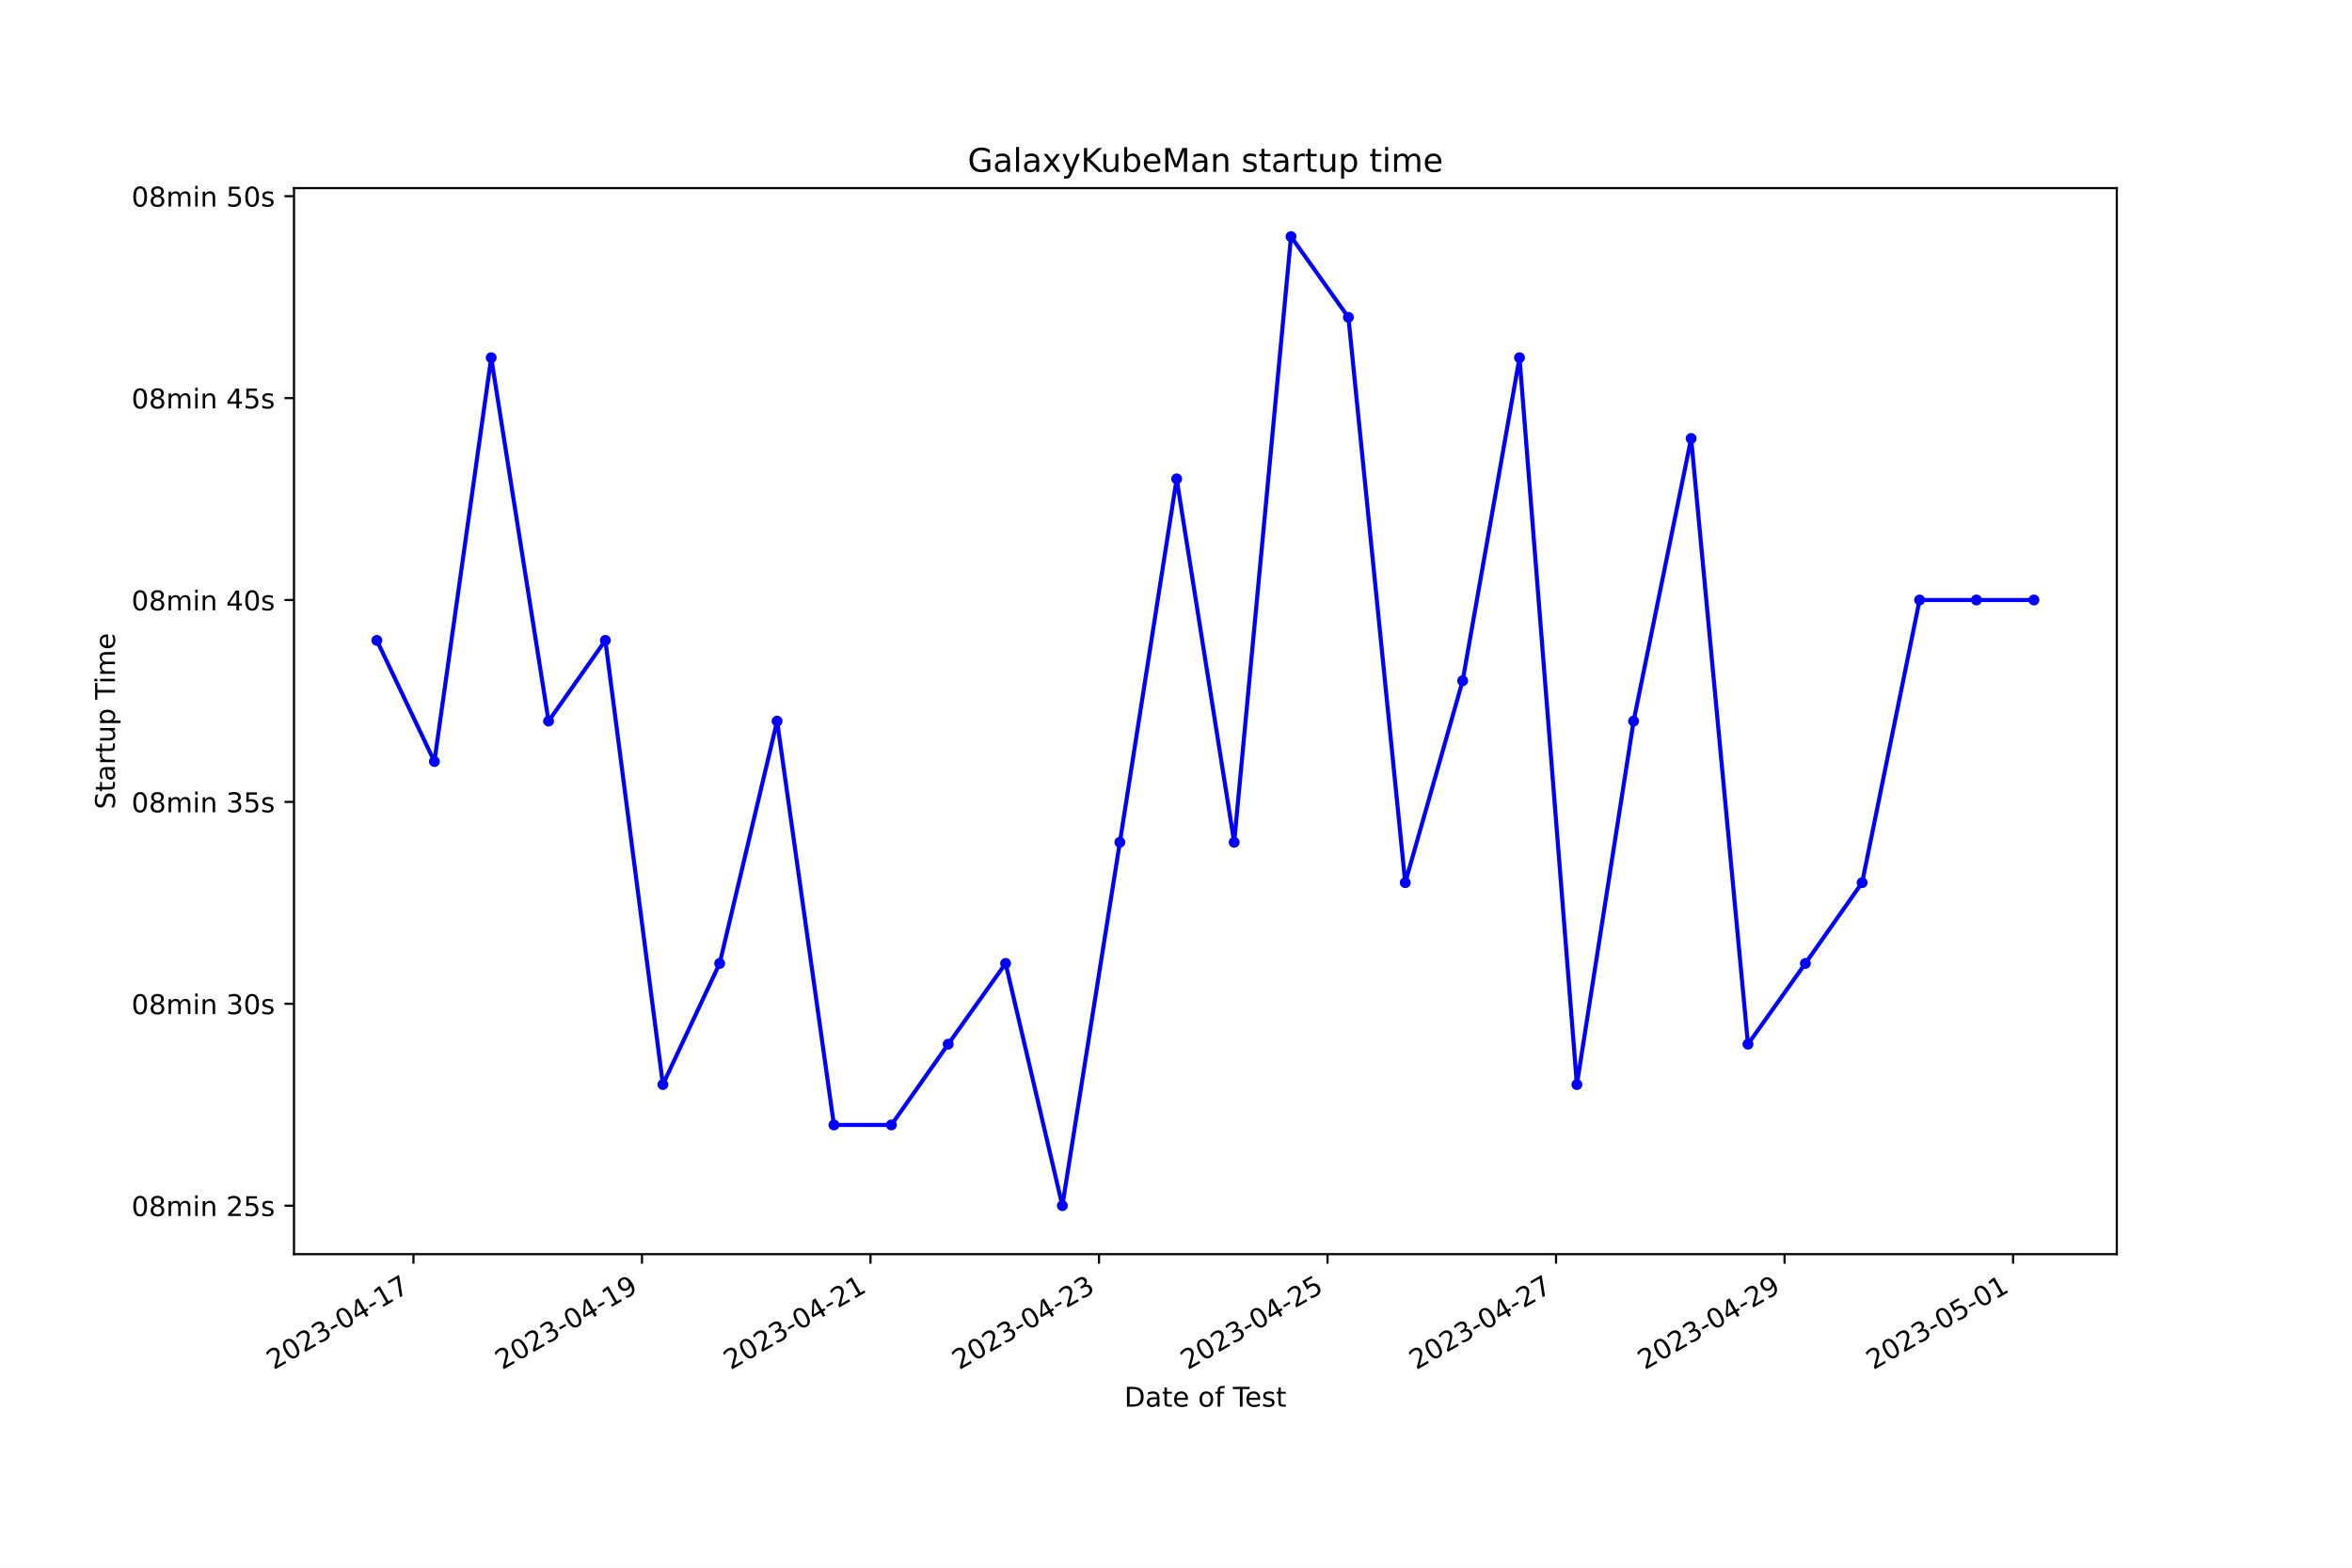
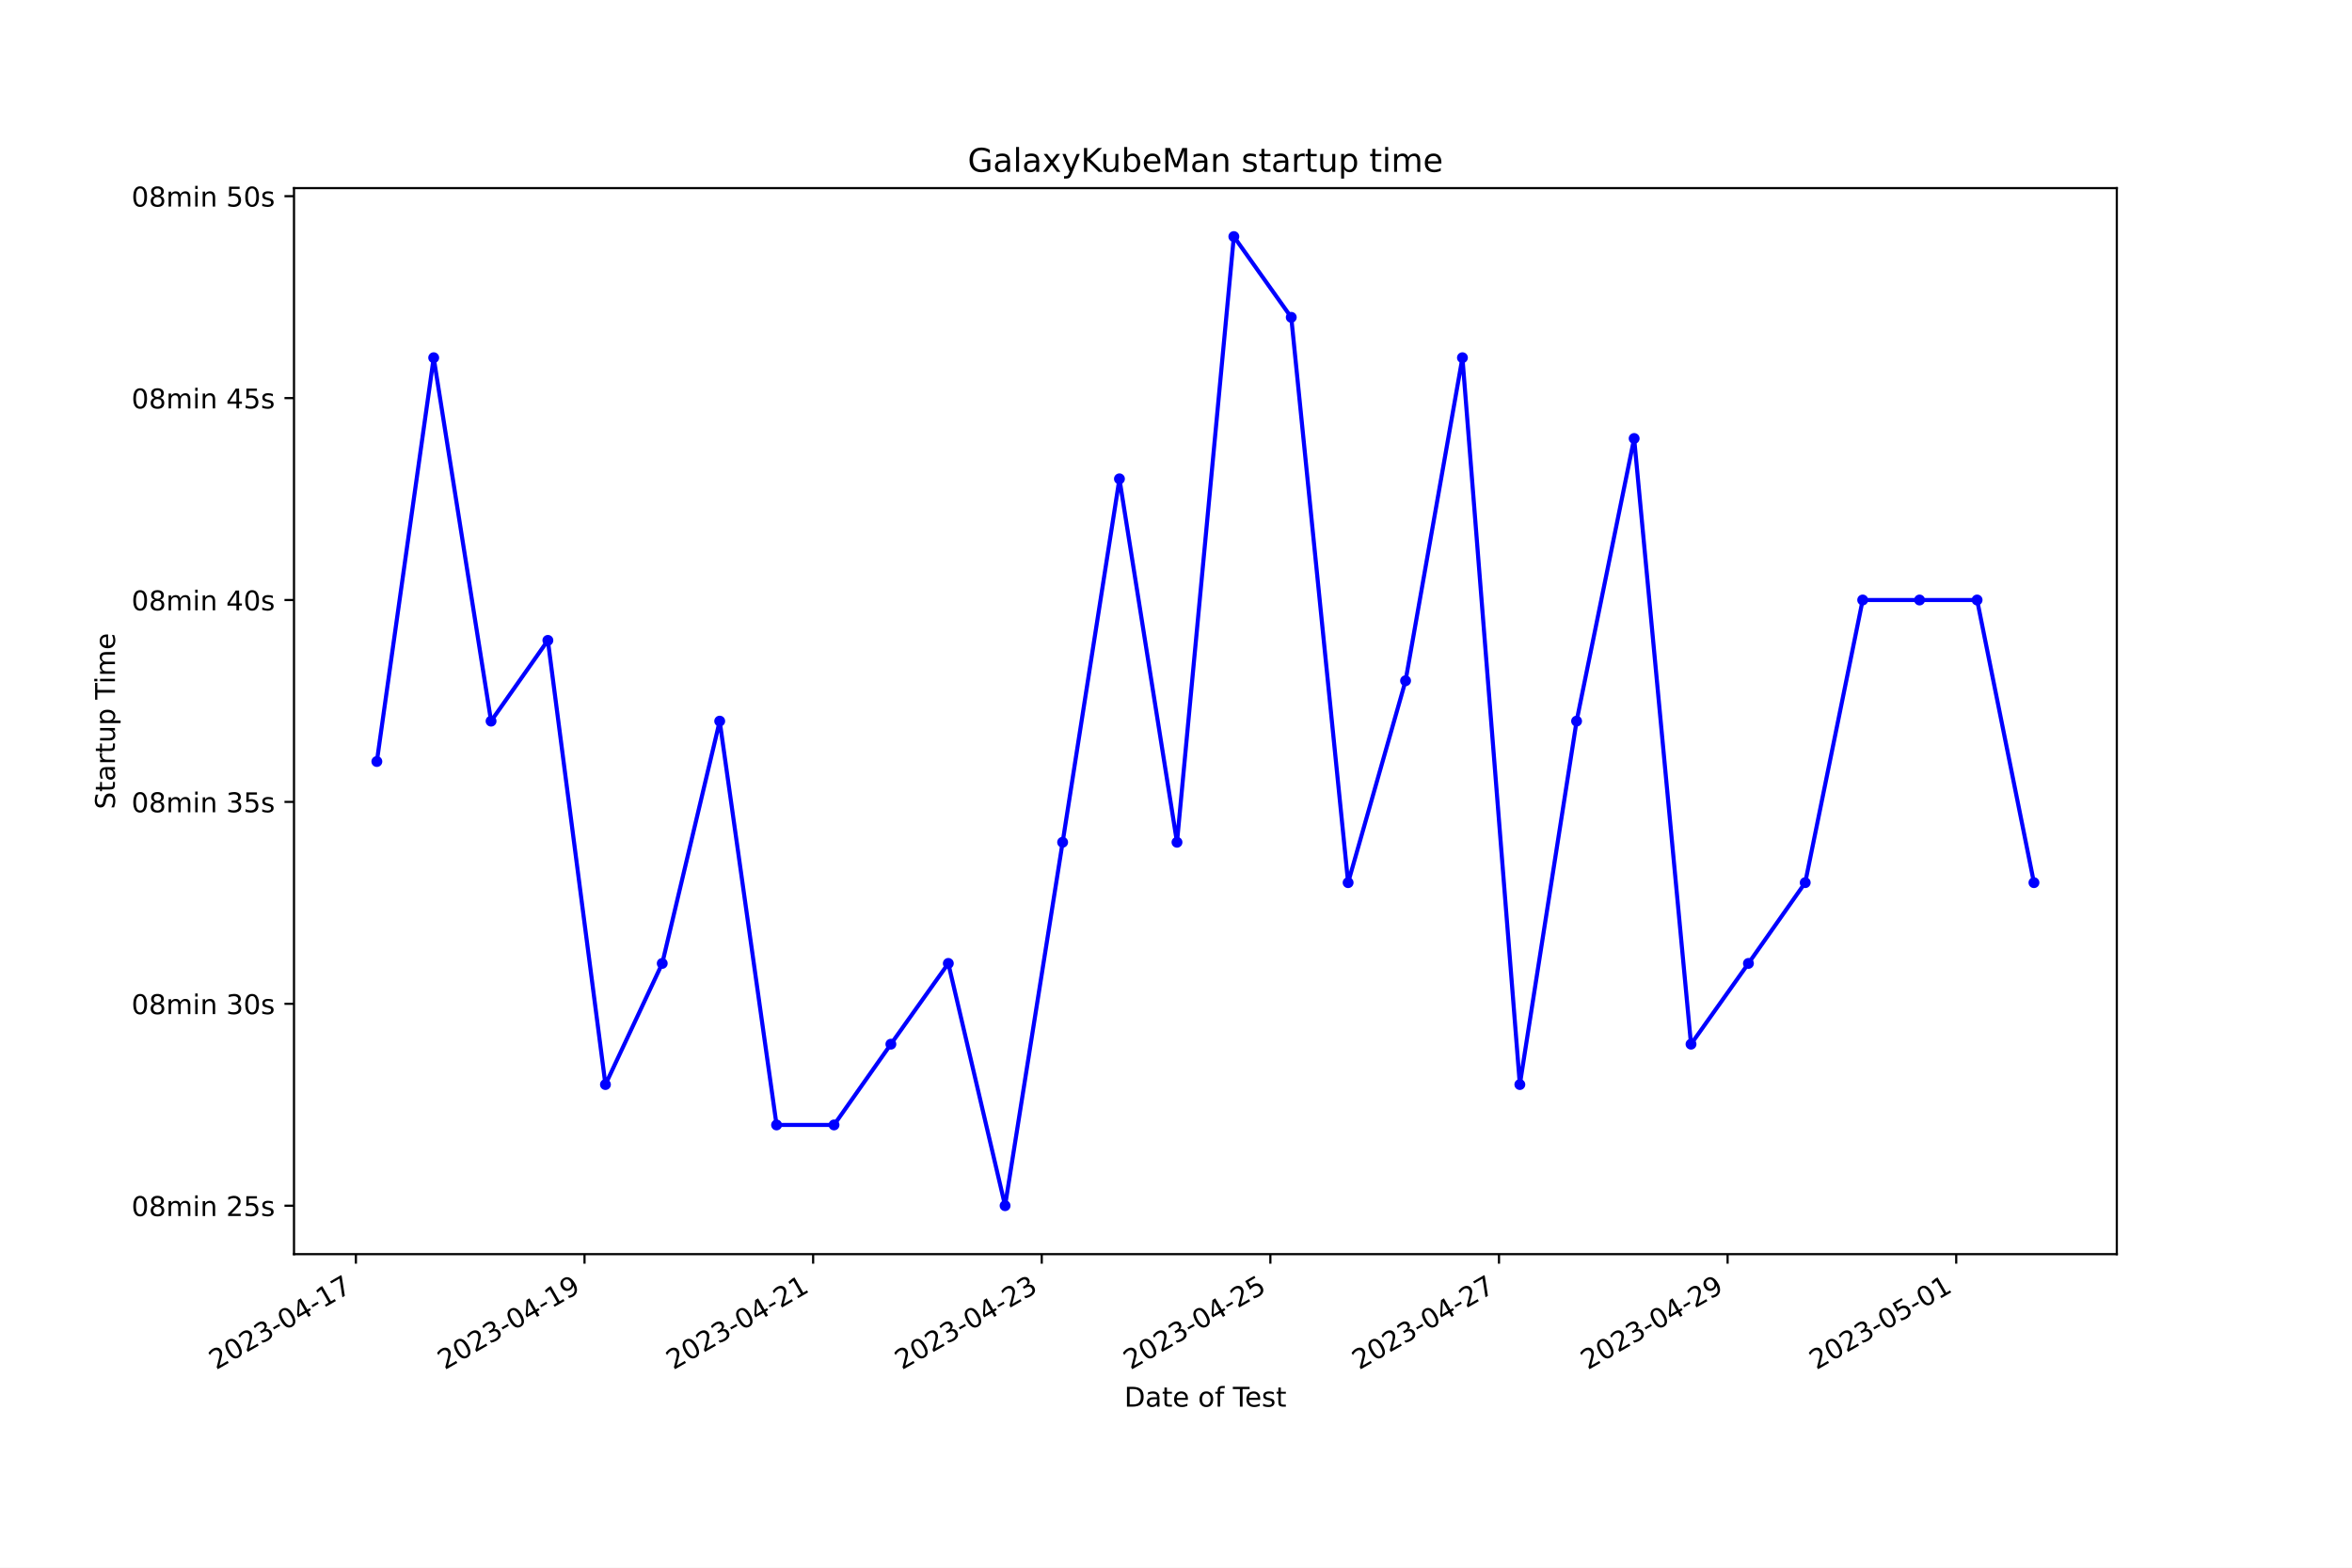
<svg xmlns="http://www.w3.org/2000/svg" xmlns:xlink="http://www.w3.org/1999/xlink" width="864pt" height="576pt" viewBox="0 0 864 576" version="1.1">
  <defs>
    <style type="text/css">*{stroke-linejoin: round; stroke-linecap: butt}</style>
  </defs>
  <g id="figure_1">
    <g id="patch_1">
      <path d="M 0 576  L 864 576  L 864 0  L 0 0  z " style="fill: #ffffff" />
    </g>
    <g id="axes_1">
      <g id="patch_2">
        <path d="M 108 460.8  L 777.6 460.8  L 777.6 69.12  L 108 69.12  z " style="fill: #ffffff" />
      </g>
      <g id="matplotlib.axis_1">
        <g id="xtick_1">
          <g id="line2d_1">
            <defs>
-               <path id="mb2ad5d9e79" d="M 0 0  L 0 3.5  " style="stroke: #000000; stroke-width: 0.8" />
+               <path id="m5ff6b8b844" d="M 0 0  L 0 3.5  " style="stroke: #000000; stroke-width: 0.8" />
            </defs>
            <g>
-               <use xlink:href="#mb2ad5d9e79" x="151.883" y="460.8" style="stroke: #000000; stroke-width: 0.8" />
+               <use xlink:href="#m5ff6b8b844" x="130.739" y="460.8" style="stroke: #000000; stroke-width: 0.8" />
            </g>
          </g>
          <g id="text_1">
-             <g transform="translate(100.5136 503.4383) rotate(-30) scale(0.1 -0.1)">
+             <g transform="translate(79.36957 503.4383) rotate(-30) scale(0.1 -0.1)">
              <defs>
                <path id="DejaVuSans-32" d="M 1228 531  L 3431 531  L 3431 0  L 469 0  L 469 531  Q 828 903 1448 1529  Q 2069 2156 2228 2338  Q 2531 2678 2651 2914  Q 2772 3150 2772 3378  Q 2772 3750 2511 3984  Q 2250 4219 1831 4219  Q 1534 4219 1204 4116  Q 875 4013 500 3803  L 500 4441  Q 881 4594 1212 4672  Q 1544 4750 1819 4750  Q 2544 4750 2975 4387  Q 3406 4025 3406 3419  Q 3406 3131 3298 2873  Q 3191 2616 2906 2266  Q 2828 2175 2409 1742  Q 1991 1309 1228 531  z " transform="scale(0.015625)" />
                <path id="DejaVuSans-30" d="M 2034 4250  Q 1547 4250 1301 3770  Q 1056 3291 1056 2328  Q 1056 1369 1301 889  Q 1547 409 2034 409  Q 2525 409 2770 889  Q 3016 1369 3016 2328  Q 3016 3291 2770 3770  Q 2525 4250 2034 4250  z M 2034 4750  Q 2819 4750 3233 4129  Q 3647 3509 3647 2328  Q 3647 1150 3233 529  Q 2819 -91 2034 -91  Q 1250 -91 836 529  Q 422 1150 422 2328  Q 422 3509 836 4129  Q 1250 4750 2034 4750  z " transform="scale(0.015625)" />
                <path id="DejaVuSans-33" d="M 2597 2516  Q 3050 2419 3304 2112  Q 3559 1806 3559 1356  Q 3559 666 3084 287  Q 2609 -91 1734 -91  Q 1441 -91 1130 -33  Q 819 25 488 141  L 488 750  Q 750 597 1062 519  Q 1375 441 1716 441  Q 2309 441 2620 675  Q 2931 909 2931 1356  Q 2931 1769 2642 2001  Q 2353 2234 1838 2234  L 1294 2234  L 1294 2753  L 1863 2753  Q 2328 2753 2575 2939  Q 2822 3125 2822 3475  Q 2822 3834 2567 4026  Q 2313 4219 1838 4219  Q 1578 4219 1281 4162  Q 984 4106 628 3988  L 628 4550  Q 988 4650 1302 4700  Q 1616 4750 1894 4750  Q 2613 4750 3031 4423  Q 3450 4097 3450 3541  Q 3450 3153 3228 2886  Q 3006 2619 2597 2516  z " transform="scale(0.015625)" />
                <path id="DejaVuSans-2d" d="M 313 2009  L 1997 2009  L 1997 1497  L 313 1497  L 313 2009  z " transform="scale(0.015625)" />
                <path id="DejaVuSans-34" d="M 2419 4116  L 825 1625  L 2419 1625  L 2419 4116  z M 2253 4666  L 3047 4666  L 3047 1625  L 3713 1625  L 3713 1100  L 3047 1100  L 3047 0  L 2419 0  L 2419 1100  L 313 1100  L 313 1709  L 2253 4666  z " transform="scale(0.015625)" />
                <path id="DejaVuSans-31" d="M 794 531  L 1825 531  L 1825 4091  L 703 3866  L 703 4441  L 1819 4666  L 2450 4666  L 2450 531  L 3481 531  L 3481 0  L 794 0  L 794 531  z " transform="scale(0.015625)" />
                <path id="DejaVuSans-37" d="M 525 4666  L 3525 4666  L 3525 4397  L 1831 0  L 1172 0  L 2766 4134  L 525 4134  L 525 4666  z " transform="scale(0.015625)" />
              </defs>
              <use xlink:href="#DejaVuSans-32" />
              <use xlink:href="#DejaVuSans-30" x="63.623" />
              <use xlink:href="#DejaVuSans-32" x="127.246" />
              <use xlink:href="#DejaVuSans-33" x="190.869" />
              <use xlink:href="#DejaVuSans-2d" x="254.492" />
              <use xlink:href="#DejaVuSans-30" x="290.576" />
              <use xlink:href="#DejaVuSans-34" x="354.199" />
              <use xlink:href="#DejaVuSans-2d" x="417.822" />
              <use xlink:href="#DejaVuSans-31" x="453.906" />
              <use xlink:href="#DejaVuSans-37" x="517.529" />
            </g>
          </g>
        </g>
        <g id="xtick_2">
          <g id="line2d_2">
            <g>
-               <use xlink:href="#mb2ad5d9e79" x="235.828" y="460.8" style="stroke: #000000; stroke-width: 0.8" />
+               <use xlink:href="#m5ff6b8b844" x="214.721" y="460.8" style="stroke: #000000; stroke-width: 0.8" />
            </g>
          </g>
          <g id="text_2">
-             <g transform="translate(184.4583 503.4383) rotate(-30) scale(0.1 -0.1)">
+             <g transform="translate(163.3512 503.4383) rotate(-30) scale(0.1 -0.1)">
              <defs>
                <path id="DejaVuSans-39" d="M 703 97  L 703 672  Q 941 559 1184 500  Q 1428 441 1663 441  Q 2288 441 2617 861  Q 2947 1281 2994 2138  Q 2813 1869 2534 1725  Q 2256 1581 1919 1581  Q 1219 1581 811 2004  Q 403 2428 403 3163  Q 403 3881 828 4315  Q 1253 4750 1959 4750  Q 2769 4750 3195 4129  Q 3622 3509 3622 2328  Q 3622 1225 3098 567  Q 2575 -91 1691 -91  Q 1453 -91 1209 -44  Q 966 3 703 97  z M 1959 2075  Q 2384 2075 2632 2365  Q 2881 2656 2881 3163  Q 2881 3666 2632 3958  Q 2384 4250 1959 4250  Q 1534 4250 1286 3958  Q 1038 3666 1038 3163  Q 1038 2656 1286 2365  Q 1534 2075 1959 2075  z " transform="scale(0.015625)" />
              </defs>
              <use xlink:href="#DejaVuSans-32" />
              <use xlink:href="#DejaVuSans-30" x="63.623" />
              <use xlink:href="#DejaVuSans-32" x="127.246" />
              <use xlink:href="#DejaVuSans-33" x="190.869" />
              <use xlink:href="#DejaVuSans-2d" x="254.492" />
              <use xlink:href="#DejaVuSans-30" x="290.576" />
              <use xlink:href="#DejaVuSans-34" x="354.199" />
              <use xlink:href="#DejaVuSans-2d" x="417.822" />
              <use xlink:href="#DejaVuSans-31" x="453.906" />
              <use xlink:href="#DejaVuSans-39" x="517.529" />
            </g>
          </g>
        </g>
        <g id="xtick_3">
          <g id="line2d_3">
            <g>
-               <use xlink:href="#mb2ad5d9e79" x="319.772" y="460.8" style="stroke: #000000; stroke-width: 0.8" />
+               <use xlink:href="#m5ff6b8b844" x="298.702" y="460.8" style="stroke: #000000; stroke-width: 0.8" />
            </g>
          </g>
          <g id="text_3">
-             <g transform="translate(268.403 503.4383) rotate(-30) scale(0.1 -0.1)">
+             <g transform="translate(247.3328 503.4383) rotate(-30) scale(0.1 -0.1)">
              <use xlink:href="#DejaVuSans-32" />
              <use xlink:href="#DejaVuSans-30" x="63.623" />
              <use xlink:href="#DejaVuSans-32" x="127.246" />
              <use xlink:href="#DejaVuSans-33" x="190.869" />
              <use xlink:href="#DejaVuSans-2d" x="254.492" />
              <use xlink:href="#DejaVuSans-30" x="290.576" />
              <use xlink:href="#DejaVuSans-34" x="354.199" />
              <use xlink:href="#DejaVuSans-2d" x="417.822" />
              <use xlink:href="#DejaVuSans-32" x="453.906" />
              <use xlink:href="#DejaVuSans-31" x="517.529" />
            </g>
          </g>
        </g>
        <g id="xtick_4">
          <g id="line2d_4">
            <g>
-               <use xlink:href="#mb2ad5d9e79" x="403.717" y="460.8" style="stroke: #000000; stroke-width: 0.8" />
+               <use xlink:href="#m5ff6b8b844" x="382.684" y="460.8" style="stroke: #000000; stroke-width: 0.8" />
            </g>
          </g>
          <g id="text_4">
-             <g transform="translate(352.3477 503.4383) rotate(-30) scale(0.1 -0.1)">
+             <g transform="translate(331.3144 503.4383) rotate(-30) scale(0.1 -0.1)">
              <use xlink:href="#DejaVuSans-32" />
              <use xlink:href="#DejaVuSans-30" x="63.623" />
              <use xlink:href="#DejaVuSans-32" x="127.246" />
              <use xlink:href="#DejaVuSans-33" x="190.869" />
              <use xlink:href="#DejaVuSans-2d" x="254.492" />
              <use xlink:href="#DejaVuSans-30" x="290.576" />
              <use xlink:href="#DejaVuSans-34" x="354.199" />
              <use xlink:href="#DejaVuSans-2d" x="417.822" />
              <use xlink:href="#DejaVuSans-32" x="453.906" />
              <use xlink:href="#DejaVuSans-33" x="517.529" />
            </g>
          </g>
        </g>
        <g id="xtick_5">
          <g id="line2d_5">
            <g>
-               <use xlink:href="#mb2ad5d9e79" x="487.662" y="460.8" style="stroke: #000000; stroke-width: 0.8" />
+               <use xlink:href="#m5ff6b8b844" x="466.666" y="460.8" style="stroke: #000000; stroke-width: 0.8" />
            </g>
          </g>
          <g id="text_5">
-             <g transform="translate(436.2924 503.4383) rotate(-30) scale(0.1 -0.1)">
+             <g transform="translate(415.2961 503.4383) rotate(-30) scale(0.1 -0.1)">
              <defs>
                <path id="DejaVuSans-35" d="M 691 4666  L 3169 4666  L 3169 4134  L 1269 4134  L 1269 2991  Q 1406 3038 1543 3061  Q 1681 3084 1819 3084  Q 2600 3084 3056 2656  Q 3513 2228 3513 1497  Q 3513 744 3044 326  Q 2575 -91 1722 -91  Q 1428 -91 1123 -41  Q 819 9 494 109  L 494 744  Q 775 591 1075 516  Q 1375 441 1709 441  Q 2250 441 2565 725  Q 2881 1009 2881 1497  Q 2881 1984 2565 2268  Q 2250 2553 1709 2553  Q 1456 2553 1204 2497  Q 953 2441 691 2322  L 691 4666  z " transform="scale(0.015625)" />
              </defs>
              <use xlink:href="#DejaVuSans-32" />
              <use xlink:href="#DejaVuSans-30" x="63.623" />
              <use xlink:href="#DejaVuSans-32" x="127.246" />
              <use xlink:href="#DejaVuSans-33" x="190.869" />
              <use xlink:href="#DejaVuSans-2d" x="254.492" />
              <use xlink:href="#DejaVuSans-30" x="290.576" />
              <use xlink:href="#DejaVuSans-34" x="354.199" />
              <use xlink:href="#DejaVuSans-2d" x="417.822" />
              <use xlink:href="#DejaVuSans-32" x="453.906" />
              <use xlink:href="#DejaVuSans-35" x="517.529" />
            </g>
          </g>
        </g>
        <g id="xtick_6">
          <g id="line2d_6">
            <g>
-               <use xlink:href="#mb2ad5d9e79" x="571.607" y="460.8" style="stroke: #000000; stroke-width: 0.8" />
+               <use xlink:href="#m5ff6b8b844" x="550.647" y="460.8" style="stroke: #000000; stroke-width: 0.8" />
            </g>
          </g>
          <g id="text_6">
-             <g transform="translate(520.2371 503.4383) rotate(-30) scale(0.1 -0.1)">
+             <g transform="translate(499.2777 503.4383) rotate(-30) scale(0.1 -0.1)">
              <use xlink:href="#DejaVuSans-32" />
              <use xlink:href="#DejaVuSans-30" x="63.623" />
              <use xlink:href="#DejaVuSans-32" x="127.246" />
              <use xlink:href="#DejaVuSans-33" x="190.869" />
              <use xlink:href="#DejaVuSans-2d" x="254.492" />
              <use xlink:href="#DejaVuSans-30" x="290.576" />
              <use xlink:href="#DejaVuSans-34" x="354.199" />
              <use xlink:href="#DejaVuSans-2d" x="417.822" />
              <use xlink:href="#DejaVuSans-32" x="453.906" />
              <use xlink:href="#DejaVuSans-37" x="517.529" />
            </g>
          </g>
        </g>
        <g id="xtick_7">
          <g id="line2d_7">
            <g>
-               <use xlink:href="#mb2ad5d9e79" x="655.551" y="460.8" style="stroke: #000000; stroke-width: 0.8" />
+               <use xlink:href="#m5ff6b8b844" x="634.629" y="460.8" style="stroke: #000000; stroke-width: 0.8" />
            </g>
          </g>
          <g id="text_7">
-             <g transform="translate(604.1818 503.4383) rotate(-30) scale(0.1 -0.1)">
+             <g transform="translate(583.2593 503.4383) rotate(-30) scale(0.1 -0.1)">
              <use xlink:href="#DejaVuSans-32" />
              <use xlink:href="#DejaVuSans-30" x="63.623" />
              <use xlink:href="#DejaVuSans-32" x="127.246" />
              <use xlink:href="#DejaVuSans-33" x="190.869" />
              <use xlink:href="#DejaVuSans-2d" x="254.492" />
              <use xlink:href="#DejaVuSans-30" x="290.576" />
              <use xlink:href="#DejaVuSans-34" x="354.199" />
              <use xlink:href="#DejaVuSans-2d" x="417.822" />
              <use xlink:href="#DejaVuSans-32" x="453.906" />
              <use xlink:href="#DejaVuSans-39" x="517.529" />
            </g>
          </g>
        </g>
        <g id="xtick_8">
          <g id="line2d_8">
            <g>
-               <use xlink:href="#mb2ad5d9e79" x="739.496" y="460.8" style="stroke: #000000; stroke-width: 0.8" />
+               <use xlink:href="#m5ff6b8b844" x="718.61" y="460.8" style="stroke: #000000; stroke-width: 0.8" />
            </g>
          </g>
          <g id="text_8">
-             <g transform="translate(688.1265 503.4383) rotate(-30) scale(0.1 -0.1)">
+             <g transform="translate(667.2409 503.4383) rotate(-30) scale(0.1 -0.1)">
              <use xlink:href="#DejaVuSans-32" />
              <use xlink:href="#DejaVuSans-30" x="63.623" />
              <use xlink:href="#DejaVuSans-32" x="127.246" />
              <use xlink:href="#DejaVuSans-33" x="190.869" />
              <use xlink:href="#DejaVuSans-2d" x="254.492" />
              <use xlink:href="#DejaVuSans-30" x="290.576" />
              <use xlink:href="#DejaVuSans-35" x="354.199" />
              <use xlink:href="#DejaVuSans-2d" x="417.822" />
              <use xlink:href="#DejaVuSans-30" x="453.906" />
              <use xlink:href="#DejaVuSans-31" x="517.529" />
            </g>
          </g>
        </g>
        <g id="text_9">
          <g transform="translate(413.0063 516.8378) scale(0.1 -0.1)">
            <defs>
              <path id="DejaVuSans-44" d="M 1259 4147  L 1259 519  L 2022 519  Q 2988 519 3436 956  Q 3884 1394 3884 2338  Q 3884 3275 3436 3711  Q 2988 4147 2022 4147  L 1259 4147  z M 628 4666  L 1925 4666  Q 3281 4666 3915 4102  Q 4550 3538 4550 2338  Q 4550 1131 3912 565  Q 3275 0 1925 0  L 628 0  L 628 4666  z " transform="scale(0.015625)" />
              <path id="DejaVuSans-61" d="M 2194 1759  Q 1497 1759 1228 1600  Q 959 1441 959 1056  Q 959 750 1161 570  Q 1363 391 1709 391  Q 2188 391 2477 730  Q 2766 1069 2766 1631  L 2766 1759  L 2194 1759  z M 3341 1997  L 3341 0  L 2766 0  L 2766 531  Q 2569 213 2275 61  Q 1981 -91 1556 -91  Q 1019 -91 701 211  Q 384 513 384 1019  Q 384 1609 779 1909  Q 1175 2209 1959 2209  L 2766 2209  L 2766 2266  Q 2766 2663 2505 2880  Q 2244 3097 1772 3097  Q 1472 3097 1187 3025  Q 903 2953 641 2809  L 641 3341  Q 956 3463 1253 3523  Q 1550 3584 1831 3584  Q 2591 3584 2966 3190  Q 3341 2797 3341 1997  z " transform="scale(0.015625)" />
              <path id="DejaVuSans-74" d="M 1172 4494  L 1172 3500  L 2356 3500  L 2356 3053  L 1172 3053  L 1172 1153  Q 1172 725 1289 603  Q 1406 481 1766 481  L 2356 481  L 2356 0  L 1766 0  Q 1100 0 847 248  Q 594 497 594 1153  L 594 3053  L 172 3053  L 172 3500  L 594 3500  L 594 4494  L 1172 4494  z " transform="scale(0.015625)" />
              <path id="DejaVuSans-65" d="M 3597 1894  L 3597 1613  L 953 1613  Q 991 1019 1311 708  Q 1631 397 2203 397  Q 2534 397 2845 478  Q 3156 559 3463 722  L 3463 178  Q 3153 47 2828 -22  Q 2503 -91 2169 -91  Q 1331 -91 842 396  Q 353 884 353 1716  Q 353 2575 817 3079  Q 1281 3584 2069 3584  Q 2775 3584 3186 3129  Q 3597 2675 3597 1894  z M 3022 2063  Q 3016 2534 2758 2815  Q 2500 3097 2075 3097  Q 1594 3097 1305 2825  Q 1016 2553 972 2059  L 3022 2063  z " transform="scale(0.015625)" />
              <path id="DejaVuSans-20" transform="scale(0.015625)" />
              <path id="DejaVuSans-6f" d="M 1959 3097  Q 1497 3097 1228 2736  Q 959 2375 959 1747  Q 959 1119 1226 758  Q 1494 397 1959 397  Q 2419 397 2687 759  Q 2956 1122 2956 1747  Q 2956 2369 2687 2733  Q 2419 3097 1959 3097  z M 1959 3584  Q 2709 3584 3137 3096  Q 3566 2609 3566 1747  Q 3566 888 3137 398  Q 2709 -91 1959 -91  Q 1206 -91 779 398  Q 353 888 353 1747  Q 353 2609 779 3096  Q 1206 3584 1959 3584  z " transform="scale(0.015625)" />
              <path id="DejaVuSans-66" d="M 2375 4863  L 2375 4384  L 1825 4384  Q 1516 4384 1395 4259  Q 1275 4134 1275 3809  L 1275 3500  L 2222 3500  L 2222 3053  L 1275 3053  L 1275 0  L 697 0  L 697 3053  L 147 3053  L 147 3500  L 697 3500  L 697 3744  Q 697 4328 969 4595  Q 1241 4863 1831 4863  L 2375 4863  z " transform="scale(0.015625)" />
              <path id="DejaVuSans-54" d="M -19 4666  L 3928 4666  L 3928 4134  L 2272 4134  L 2272 0  L 1638 0  L 1638 4134  L -19 4134  L -19 4666  z " transform="scale(0.015625)" />
              <path id="DejaVuSans-73" d="M 2834 3397  L 2834 2853  Q 2591 2978 2328 3040  Q 2066 3103 1784 3103  Q 1356 3103 1142 2972  Q 928 2841 928 2578  Q 928 2378 1081 2264  Q 1234 2150 1697 2047  L 1894 2003  Q 2506 1872 2764 1633  Q 3022 1394 3022 966  Q 3022 478 2636 193  Q 2250 -91 1575 -91  Q 1294 -91 989 -36  Q 684 19 347 128  L 347 722  Q 666 556 975 473  Q 1284 391 1588 391  Q 1994 391 2212 530  Q 2431 669 2431 922  Q 2431 1156 2273 1281  Q 2116 1406 1581 1522  L 1381 1569  Q 847 1681 609 1914  Q 372 2147 372 2553  Q 372 3047 722 3315  Q 1072 3584 1716 3584  Q 2034 3584 2315 3537  Q 2597 3491 2834 3397  z " transform="scale(0.015625)" />
            </defs>
            <use xlink:href="#DejaVuSans-44" />
            <use xlink:href="#DejaVuSans-61" x="77.002" />
            <use xlink:href="#DejaVuSans-74" x="138.281" />
            <use xlink:href="#DejaVuSans-65" x="177.49" />
            <use xlink:href="#DejaVuSans-20" x="239.014" />
            <use xlink:href="#DejaVuSans-6f" x="270.801" />
            <use xlink:href="#DejaVuSans-66" x="331.982" />
            <use xlink:href="#DejaVuSans-20" x="367.188" />
            <use xlink:href="#DejaVuSans-54" x="398.975" />
            <use xlink:href="#DejaVuSans-65" x="443.059" />
            <use xlink:href="#DejaVuSans-73" x="504.582" />
            <use xlink:href="#DejaVuSans-74" x="556.682" />
          </g>
        </g>
      </g>
      <g id="matplotlib.axis_2">
        <g id="ytick_1">
          <g id="line2d_9">
            <defs>
-               <path id="m51f87e739b" d="M 0 0  L -3.5 0  " style="stroke: #000000; stroke-width: 0.8" />
+               <path id="m31e4f3e430" d="M 0 0  L -3.5 0  " style="stroke: #000000; stroke-width: 0.8" />
            </defs>
            <g>
-               <use xlink:href="#m51f87e739b" x="108" y="442.996" style="stroke: #000000; stroke-width: 0.8" />
+               <use xlink:href="#m31e4f3e430" x="108" y="442.996" style="stroke: #000000; stroke-width: 0.8" />
            </g>
          </g>
          <g id="text_10">
            <g transform="translate(48.30625 446.7956) scale(0.1 -0.1)">
              <defs>
                <path id="DejaVuSans-38" d="M 2034 2216  Q 1584 2216 1326 1975  Q 1069 1734 1069 1313  Q 1069 891 1326 650  Q 1584 409 2034 409  Q 2484 409 2743 651  Q 3003 894 3003 1313  Q 3003 1734 2745 1975  Q 2488 2216 2034 2216  z M 1403 2484  Q 997 2584 770 2862  Q 544 3141 544 3541  Q 544 4100 942 4425  Q 1341 4750 2034 4750  Q 2731 4750 3128 4425  Q 3525 4100 3525 3541  Q 3525 3141 3298 2862  Q 3072 2584 2669 2484  Q 3125 2378 3379 2068  Q 3634 1759 3634 1313  Q 3634 634 3220 271  Q 2806 -91 2034 -91  Q 1263 -91 848 271  Q 434 634 434 1313  Q 434 1759 690 2068  Q 947 2378 1403 2484  z M 1172 3481  Q 1172 3119 1398 2916  Q 1625 2713 2034 2713  Q 2441 2713 2670 2916  Q 2900 3119 2900 3481  Q 2900 3844 2670 4047  Q 2441 4250 2034 4250  Q 1625 4250 1398 4047  Q 1172 3844 1172 3481  z " transform="scale(0.015625)" />
                <path id="DejaVuSans-6d" d="M 3328 2828  Q 3544 3216 3844 3400  Q 4144 3584 4550 3584  Q 5097 3584 5394 3201  Q 5691 2819 5691 2113  L 5691 0  L 5113 0  L 5113 2094  Q 5113 2597 4934 2840  Q 4756 3084 4391 3084  Q 3944 3084 3684 2787  Q 3425 2491 3425 1978  L 3425 0  L 2847 0  L 2847 2094  Q 2847 2600 2669 2842  Q 2491 3084 2119 3084  Q 1678 3084 1418 2786  Q 1159 2488 1159 1978  L 1159 0  L 581 0  L 581 3500  L 1159 3500  L 1159 2956  Q 1356 3278 1631 3431  Q 1906 3584 2284 3584  Q 2666 3584 2933 3390  Q 3200 3197 3328 2828  z " transform="scale(0.015625)" />
                <path id="DejaVuSans-69" d="M 603 3500  L 1178 3500  L 1178 0  L 603 0  L 603 3500  z M 603 4863  L 1178 4863  L 1178 4134  L 603 4134  L 603 4863  z " transform="scale(0.015625)" />
                <path id="DejaVuSans-6e" d="M 3513 2113  L 3513 0  L 2938 0  L 2938 2094  Q 2938 2591 2744 2837  Q 2550 3084 2163 3084  Q 1697 3084 1428 2787  Q 1159 2491 1159 1978  L 1159 0  L 581 0  L 581 3500  L 1159 3500  L 1159 2956  Q 1366 3272 1645 3428  Q 1925 3584 2291 3584  Q 2894 3584 3203 3211  Q 3513 2838 3513 2113  z " transform="scale(0.015625)" />
              </defs>
              <use xlink:href="#DejaVuSans-30" />
              <use xlink:href="#DejaVuSans-38" x="63.623" />
              <use xlink:href="#DejaVuSans-6d" x="127.246" />
              <use xlink:href="#DejaVuSans-69" x="224.658" />
              <use xlink:href="#DejaVuSans-6e" x="252.441" />
              <use xlink:href="#DejaVuSans-20" x="315.82" />
              <use xlink:href="#DejaVuSans-32" x="347.607" />
              <use xlink:href="#DejaVuSans-35" x="411.23" />
              <use xlink:href="#DejaVuSans-73" x="474.854" />
            </g>
          </g>
        </g>
        <g id="ytick_2">
          <g id="line2d_10">
            <g>
-               <use xlink:href="#m51f87e739b" x="108" y="368.815" style="stroke: #000000; stroke-width: 0.8" />
+               <use xlink:href="#m31e4f3e430" x="108" y="368.815" style="stroke: #000000; stroke-width: 0.8" />
            </g>
          </g>
          <g id="text_11">
            <g transform="translate(48.30625 372.6138) scale(0.1 -0.1)">
              <use xlink:href="#DejaVuSans-30" />
              <use xlink:href="#DejaVuSans-38" x="63.623" />
              <use xlink:href="#DejaVuSans-6d" x="127.246" />
              <use xlink:href="#DejaVuSans-69" x="224.658" />
              <use xlink:href="#DejaVuSans-6e" x="252.441" />
              <use xlink:href="#DejaVuSans-20" x="315.82" />
              <use xlink:href="#DejaVuSans-33" x="347.607" />
              <use xlink:href="#DejaVuSans-30" x="411.23" />
              <use xlink:href="#DejaVuSans-73" x="474.854" />
            </g>
          </g>
        </g>
        <g id="ytick_3">
          <g id="line2d_11">
            <g>
-               <use xlink:href="#m51f87e739b" x="108" y="294.633" style="stroke: #000000; stroke-width: 0.8" />
+               <use xlink:href="#m31e4f3e430" x="108" y="294.633" style="stroke: #000000; stroke-width: 0.8" />
            </g>
          </g>
          <g id="text_12">
            <g transform="translate(48.30625 298.4319) scale(0.1 -0.1)">
              <use xlink:href="#DejaVuSans-30" />
              <use xlink:href="#DejaVuSans-38" x="63.623" />
              <use xlink:href="#DejaVuSans-6d" x="127.246" />
              <use xlink:href="#DejaVuSans-69" x="224.658" />
              <use xlink:href="#DejaVuSans-6e" x="252.441" />
              <use xlink:href="#DejaVuSans-20" x="315.82" />
              <use xlink:href="#DejaVuSans-33" x="347.607" />
              <use xlink:href="#DejaVuSans-35" x="411.23" />
              <use xlink:href="#DejaVuSans-73" x="474.854" />
            </g>
          </g>
        </g>
        <g id="ytick_4">
          <g id="line2d_12">
            <g>
-               <use xlink:href="#m51f87e739b" x="108" y="220.451" style="stroke: #000000; stroke-width: 0.8" />
+               <use xlink:href="#m31e4f3e430" x="108" y="220.451" style="stroke: #000000; stroke-width: 0.8" />
            </g>
          </g>
          <g id="text_13">
            <g transform="translate(48.30625 224.2501) scale(0.1 -0.1)">
              <use xlink:href="#DejaVuSans-30" />
              <use xlink:href="#DejaVuSans-38" x="63.623" />
              <use xlink:href="#DejaVuSans-6d" x="127.246" />
              <use xlink:href="#DejaVuSans-69" x="224.658" />
              <use xlink:href="#DejaVuSans-6e" x="252.441" />
              <use xlink:href="#DejaVuSans-20" x="315.82" />
              <use xlink:href="#DejaVuSans-34" x="347.607" />
              <use xlink:href="#DejaVuSans-30" x="411.23" />
              <use xlink:href="#DejaVuSans-73" x="474.854" />
            </g>
          </g>
        </g>
        <g id="ytick_5">
          <g id="line2d_13">
            <g>
-               <use xlink:href="#m51f87e739b" x="108" y="146.269" style="stroke: #000000; stroke-width: 0.8" />
+               <use xlink:href="#m31e4f3e430" x="108" y="146.269" style="stroke: #000000; stroke-width: 0.8" />
            </g>
          </g>
          <g id="text_14">
            <g transform="translate(48.30625 150.0683) scale(0.1 -0.1)">
              <use xlink:href="#DejaVuSans-30" />
              <use xlink:href="#DejaVuSans-38" x="63.623" />
              <use xlink:href="#DejaVuSans-6d" x="127.246" />
              <use xlink:href="#DejaVuSans-69" x="224.658" />
              <use xlink:href="#DejaVuSans-6e" x="252.441" />
              <use xlink:href="#DejaVuSans-20" x="315.82" />
              <use xlink:href="#DejaVuSans-34" x="347.607" />
              <use xlink:href="#DejaVuSans-35" x="411.23" />
              <use xlink:href="#DejaVuSans-73" x="474.854" />
            </g>
          </g>
        </g>
        <g id="ytick_6">
          <g id="line2d_14">
            <g>
-               <use xlink:href="#m51f87e739b" x="108" y="72.087" style="stroke: #000000; stroke-width: 0.8" />
+               <use xlink:href="#m31e4f3e430" x="108" y="72.087" style="stroke: #000000; stroke-width: 0.8" />
            </g>
          </g>
          <g id="text_15">
            <g transform="translate(48.30625 75.88649) scale(0.1 -0.1)">
              <use xlink:href="#DejaVuSans-30" />
              <use xlink:href="#DejaVuSans-38" x="63.623" />
              <use xlink:href="#DejaVuSans-6d" x="127.246" />
              <use xlink:href="#DejaVuSans-69" x="224.658" />
              <use xlink:href="#DejaVuSans-6e" x="252.441" />
              <use xlink:href="#DejaVuSans-20" x="315.82" />
              <use xlink:href="#DejaVuSans-35" x="347.607" />
              <use xlink:href="#DejaVuSans-30" x="411.23" />
              <use xlink:href="#DejaVuSans-73" x="474.854" />
            </g>
          </g>
        </g>
        <g id="text_16">
          <g transform="translate(42.22656 297.3397) rotate(-90) scale(0.1 -0.1)">
            <defs>
              <path id="DejaVuSans-53" d="M 3425 4513  L 3425 3897  Q 3066 4069 2747 4153  Q 2428 4238 2131 4238  Q 1616 4238 1336 4038  Q 1056 3838 1056 3469  Q 1056 3159 1242 3001  Q 1428 2844 1947 2747  L 2328 2669  Q 3034 2534 3370 2195  Q 3706 1856 3706 1288  Q 3706 609 3251 259  Q 2797 -91 1919 -91  Q 1588 -91 1214 -16  Q 841 59 441 206  L 441 856  Q 825 641 1194 531  Q 1563 422 1919 422  Q 2459 422 2753 634  Q 3047 847 3047 1241  Q 3047 1584 2836 1778  Q 2625 1972 2144 2069  L 1759 2144  Q 1053 2284 737 2584  Q 422 2884 422 3419  Q 422 4038 858 4394  Q 1294 4750 2059 4750  Q 2388 4750 2728 4690  Q 3069 4631 3425 4513  z " transform="scale(0.015625)" />
              <path id="DejaVuSans-72" d="M 2631 2963  Q 2534 3019 2420 3045  Q 2306 3072 2169 3072  Q 1681 3072 1420 2755  Q 1159 2438 1159 1844  L 1159 0  L 581 0  L 581 3500  L 1159 3500  L 1159 2956  Q 1341 3275 1631 3429  Q 1922 3584 2338 3584  Q 2397 3584 2469 3576  Q 2541 3569 2628 3553  L 2631 2963  z " transform="scale(0.015625)" />
              <path id="DejaVuSans-75" d="M 544 1381  L 544 3500  L 1119 3500  L 1119 1403  Q 1119 906 1312 657  Q 1506 409 1894 409  Q 2359 409 2629 706  Q 2900 1003 2900 1516  L 2900 3500  L 3475 3500  L 3475 0  L 2900 0  L 2900 538  Q 2691 219 2414 64  Q 2138 -91 1772 -91  Q 1169 -91 856 284  Q 544 659 544 1381  z M 1991 3584  L 1991 3584  z " transform="scale(0.015625)" />
              <path id="DejaVuSans-70" d="M 1159 525  L 1159 -1331  L 581 -1331  L 581 3500  L 1159 3500  L 1159 2969  Q 1341 3281 1617 3432  Q 1894 3584 2278 3584  Q 2916 3584 3314 3078  Q 3713 2572 3713 1747  Q 3713 922 3314 415  Q 2916 -91 2278 -91  Q 1894 -91 1617 61  Q 1341 213 1159 525  z M 3116 1747  Q 3116 2381 2855 2742  Q 2594 3103 2138 3103  Q 1681 3103 1420 2742  Q 1159 2381 1159 1747  Q 1159 1113 1420 752  Q 1681 391 2138 391  Q 2594 391 2855 752  Q 3116 1113 3116 1747  z " transform="scale(0.015625)" />
            </defs>
            <use xlink:href="#DejaVuSans-53" />
            <use xlink:href="#DejaVuSans-74" x="63.477" />
            <use xlink:href="#DejaVuSans-61" x="102.686" />
            <use xlink:href="#DejaVuSans-72" x="163.965" />
            <use xlink:href="#DejaVuSans-74" x="205.078" />
            <use xlink:href="#DejaVuSans-75" x="244.287" />
            <use xlink:href="#DejaVuSans-70" x="307.666" />
            <use xlink:href="#DejaVuSans-20" x="371.143" />
            <use xlink:href="#DejaVuSans-54" x="402.93" />
            <use xlink:href="#DejaVuSans-69" x="460.889" />
            <use xlink:href="#DejaVuSans-6d" x="488.672" />
            <use xlink:href="#DejaVuSans-65" x="586.084" />
          </g>
        </g>
      </g>
      <g id="line2d_15">
-         <path d="M 747.164 220.451  L 726.034 220.451  L 705.154 220.451  L 684.051 324.305  L 663.2 353.978  L 642.119 383.651  L 621.236 161.105  L 600.102 264.96  L 579.266 398.487  L 558.185 131.433  L 537.305 250.124  L 516.211 324.305  L 495.333 116.596  L 474.252 86.924  L 453.377 309.469  L 432.243 175.942  L 411.383 309.469  L 390.256 442.996  L 369.41 353.978  L 348.318 383.651  L 327.444 413.324  L 306.344 413.324  L 285.467 264.96  L 264.367 353.978  L 243.511 398.487  L 222.373 235.287  L 201.514 264.96  L 180.448 131.433  L 159.577 279.796  L 138.436 235.287  " clip-path="url(#pbe836abba4)" style="fill: none; stroke: #0000ff; stroke-width: 1.5; stroke-linecap: square" />
+         <path d="M 747.164 324.305  L 726.281 220.451  L 705.143 220.451  L 684.254 220.451  L 663.141 324.305  L 642.28 353.978  L 621.19 383.651  L 600.299 161.105  L 579.155 264.96  L 558.31 398.487  L 537.22 131.433  L 516.33 250.124  L 495.228 324.305  L 474.34 116.596  L 453.25 86.924  L 432.366 309.469  L 411.223 175.942  L 390.354 309.469  L 369.217 442.996  L 348.362 353.978  L 327.26 383.651  L 306.377 413.324  L 285.268 413.324  L 264.382 264.96  L 243.272 353.978  L 222.407 398.487  L 201.26 235.287  L 180.392 264.96  L 159.316 131.433  L 138.436 279.796  " clip-path="url(#p43eca6ebc6)" style="fill: none; stroke: #0000ff; stroke-width: 1.5; stroke-linecap: square" />
        <defs>
-           <path id="ma495195dd3" d="M 0 1.5  C 0.398 1.5 0.779 1.342 1.061 1.061  C 1.342 0.779 1.5 0.398 1.5 0  C 1.5 -0.398 1.342 -0.779 1.061 -1.061  C 0.779 -1.342 0.398 -1.5 0 -1.5  C -0.398 -1.5 -0.779 -1.342 -1.061 -1.061  C -1.342 -0.779 -1.5 -0.398 -1.5 0  C -1.5 0.398 -1.342 0.779 -1.061 1.061  C -0.779 1.342 -0.398 1.5 0 1.5  z " style="stroke: #0000ff" />
+           <path id="m213d89b5a0" d="M 0 1.5  C 0.398 1.5 0.779 1.342 1.061 1.061  C 1.342 0.779 1.5 0.398 1.5 0  C 1.5 -0.398 1.342 -0.779 1.061 -1.061  C 0.779 -1.342 0.398 -1.5 0 -1.5  C -0.398 -1.5 -0.779 -1.342 -1.061 -1.061  C -1.342 -0.779 -1.5 -0.398 -1.5 0  C -1.5 0.398 -1.342 0.779 -1.061 1.061  C -0.779 1.342 -0.398 1.5 0 1.5  z " style="stroke: #0000ff" />
        </defs>
-         <g clip-path="url(#pbe836abba4)">
-           <use xlink:href="#ma495195dd3" x="747.164" y="220.451" style="fill: #0000ff; stroke: #0000ff" />
-           <use xlink:href="#ma495195dd3" x="726.034" y="220.451" style="fill: #0000ff; stroke: #0000ff" />
-           <use xlink:href="#ma495195dd3" x="705.154" y="220.451" style="fill: #0000ff; stroke: #0000ff" />
-           <use xlink:href="#ma495195dd3" x="684.051" y="324.305" style="fill: #0000ff; stroke: #0000ff" />
-           <use xlink:href="#ma495195dd3" x="663.2" y="353.978" style="fill: #0000ff; stroke: #0000ff" />
-           <use xlink:href="#ma495195dd3" x="642.119" y="383.651" style="fill: #0000ff; stroke: #0000ff" />
-           <use xlink:href="#ma495195dd3" x="621.236" y="161.105" style="fill: #0000ff; stroke: #0000ff" />
-           <use xlink:href="#ma495195dd3" x="600.102" y="264.96" style="fill: #0000ff; stroke: #0000ff" />
-           <use xlink:href="#ma495195dd3" x="579.266" y="398.487" style="fill: #0000ff; stroke: #0000ff" />
-           <use xlink:href="#ma495195dd3" x="558.185" y="131.433" style="fill: #0000ff; stroke: #0000ff" />
-           <use xlink:href="#ma495195dd3" x="537.305" y="250.124" style="fill: #0000ff; stroke: #0000ff" />
-           <use xlink:href="#ma495195dd3" x="516.211" y="324.305" style="fill: #0000ff; stroke: #0000ff" />
-           <use xlink:href="#ma495195dd3" x="495.333" y="116.596" style="fill: #0000ff; stroke: #0000ff" />
-           <use xlink:href="#ma495195dd3" x="474.252" y="86.924" style="fill: #0000ff; stroke: #0000ff" />
-           <use xlink:href="#ma495195dd3" x="453.377" y="309.469" style="fill: #0000ff; stroke: #0000ff" />
-           <use xlink:href="#ma495195dd3" x="432.243" y="175.942" style="fill: #0000ff; stroke: #0000ff" />
-           <use xlink:href="#ma495195dd3" x="411.383" y="309.469" style="fill: #0000ff; stroke: #0000ff" />
-           <use xlink:href="#ma495195dd3" x="390.256" y="442.996" style="fill: #0000ff; stroke: #0000ff" />
-           <use xlink:href="#ma495195dd3" x="369.41" y="353.978" style="fill: #0000ff; stroke: #0000ff" />
-           <use xlink:href="#ma495195dd3" x="348.318" y="383.651" style="fill: #0000ff; stroke: #0000ff" />
-           <use xlink:href="#ma495195dd3" x="327.444" y="413.324" style="fill: #0000ff; stroke: #0000ff" />
-           <use xlink:href="#ma495195dd3" x="306.344" y="413.324" style="fill: #0000ff; stroke: #0000ff" />
-           <use xlink:href="#ma495195dd3" x="285.467" y="264.96" style="fill: #0000ff; stroke: #0000ff" />
-           <use xlink:href="#ma495195dd3" x="264.367" y="353.978" style="fill: #0000ff; stroke: #0000ff" />
-           <use xlink:href="#ma495195dd3" x="243.511" y="398.487" style="fill: #0000ff; stroke: #0000ff" />
-           <use xlink:href="#ma495195dd3" x="222.373" y="235.287" style="fill: #0000ff; stroke: #0000ff" />
-           <use xlink:href="#ma495195dd3" x="201.514" y="264.96" style="fill: #0000ff; stroke: #0000ff" />
-           <use xlink:href="#ma495195dd3" x="180.448" y="131.433" style="fill: #0000ff; stroke: #0000ff" />
-           <use xlink:href="#ma495195dd3" x="159.577" y="279.796" style="fill: #0000ff; stroke: #0000ff" />
-           <use xlink:href="#ma495195dd3" x="138.436" y="235.287" style="fill: #0000ff; stroke: #0000ff" />
+         <g clip-path="url(#p43eca6ebc6)">
+           <use xlink:href="#m213d89b5a0" x="747.164" y="324.305" style="fill: #0000ff; stroke: #0000ff" />
+           <use xlink:href="#m213d89b5a0" x="726.281" y="220.451" style="fill: #0000ff; stroke: #0000ff" />
+           <use xlink:href="#m213d89b5a0" x="705.143" y="220.451" style="fill: #0000ff; stroke: #0000ff" />
+           <use xlink:href="#m213d89b5a0" x="684.254" y="220.451" style="fill: #0000ff; stroke: #0000ff" />
+           <use xlink:href="#m213d89b5a0" x="663.141" y="324.305" style="fill: #0000ff; stroke: #0000ff" />
+           <use xlink:href="#m213d89b5a0" x="642.28" y="353.978" style="fill: #0000ff; stroke: #0000ff" />
+           <use xlink:href="#m213d89b5a0" x="621.19" y="383.651" style="fill: #0000ff; stroke: #0000ff" />
+           <use xlink:href="#m213d89b5a0" x="600.299" y="161.105" style="fill: #0000ff; stroke: #0000ff" />
+           <use xlink:href="#m213d89b5a0" x="579.155" y="264.96" style="fill: #0000ff; stroke: #0000ff" />
+           <use xlink:href="#m213d89b5a0" x="558.31" y="398.487" style="fill: #0000ff; stroke: #0000ff" />
+           <use xlink:href="#m213d89b5a0" x="537.22" y="131.433" style="fill: #0000ff; stroke: #0000ff" />
+           <use xlink:href="#m213d89b5a0" x="516.33" y="250.124" style="fill: #0000ff; stroke: #0000ff" />
+           <use xlink:href="#m213d89b5a0" x="495.228" y="324.305" style="fill: #0000ff; stroke: #0000ff" />
+           <use xlink:href="#m213d89b5a0" x="474.34" y="116.596" style="fill: #0000ff; stroke: #0000ff" />
+           <use xlink:href="#m213d89b5a0" x="453.25" y="86.924" style="fill: #0000ff; stroke: #0000ff" />
+           <use xlink:href="#m213d89b5a0" x="432.366" y="309.469" style="fill: #0000ff; stroke: #0000ff" />
+           <use xlink:href="#m213d89b5a0" x="411.223" y="175.942" style="fill: #0000ff; stroke: #0000ff" />
+           <use xlink:href="#m213d89b5a0" x="390.354" y="309.469" style="fill: #0000ff; stroke: #0000ff" />
+           <use xlink:href="#m213d89b5a0" x="369.217" y="442.996" style="fill: #0000ff; stroke: #0000ff" />
+           <use xlink:href="#m213d89b5a0" x="348.362" y="353.978" style="fill: #0000ff; stroke: #0000ff" />
+           <use xlink:href="#m213d89b5a0" x="327.26" y="383.651" style="fill: #0000ff; stroke: #0000ff" />
+           <use xlink:href="#m213d89b5a0" x="306.377" y="413.324" style="fill: #0000ff; stroke: #0000ff" />
+           <use xlink:href="#m213d89b5a0" x="285.268" y="413.324" style="fill: #0000ff; stroke: #0000ff" />
+           <use xlink:href="#m213d89b5a0" x="264.382" y="264.96" style="fill: #0000ff; stroke: #0000ff" />
+           <use xlink:href="#m213d89b5a0" x="243.272" y="353.978" style="fill: #0000ff; stroke: #0000ff" />
+           <use xlink:href="#m213d89b5a0" x="222.407" y="398.487" style="fill: #0000ff; stroke: #0000ff" />
+           <use xlink:href="#m213d89b5a0" x="201.26" y="235.287" style="fill: #0000ff; stroke: #0000ff" />
+           <use xlink:href="#m213d89b5a0" x="180.392" y="264.96" style="fill: #0000ff; stroke: #0000ff" />
+           <use xlink:href="#m213d89b5a0" x="159.316" y="131.433" style="fill: #0000ff; stroke: #0000ff" />
+           <use xlink:href="#m213d89b5a0" x="138.436" y="279.796" style="fill: #0000ff; stroke: #0000ff" />
        </g>
      </g>
      <g id="patch_3">
        <path d="M 108 460.8  L 108 69.12  " style="fill: none; stroke: #000000; stroke-width: 0.8; stroke-linejoin: miter; stroke-linecap: square" />
      </g>
      <g id="patch_4">
        <path d="M 777.6 460.8  L 777.6 69.12  " style="fill: none; stroke: #000000; stroke-width: 0.8; stroke-linejoin: miter; stroke-linecap: square" />
      </g>
      <g id="patch_5">
        <path d="M 108 460.8  L 777.6 460.8  " style="fill: none; stroke: #000000; stroke-width: 0.8; stroke-linejoin: miter; stroke-linecap: square" />
      </g>
      <g id="patch_6">
        <path d="M 108 69.12  L 777.6 69.12  " style="fill: none; stroke: #000000; stroke-width: 0.8; stroke-linejoin: miter; stroke-linecap: square" />
      </g>
      <g id="text_17">
        <g transform="translate(355.4794 63.12) scale(0.12 -0.12)">
          <defs>
            <path id="DejaVuSans-47" d="M 3809 666  L 3809 1919  L 2778 1919  L 2778 2438  L 4434 2438  L 4434 434  Q 4069 175 3628 42  Q 3188 -91 2688 -91  Q 1594 -91 976 548  Q 359 1188 359 2328  Q 359 3472 976 4111  Q 1594 4750 2688 4750  Q 3144 4750 3555 4637  Q 3966 4525 4313 4306  L 4313 3634  Q 3963 3931 3569 4081  Q 3175 4231 2741 4231  Q 1884 4231 1454 3753  Q 1025 3275 1025 2328  Q 1025 1384 1454 906  Q 1884 428 2741 428  Q 3075 428 3337 486  Q 3600 544 3809 666  z " transform="scale(0.015625)" />
            <path id="DejaVuSans-6c" d="M 603 4863  L 1178 4863  L 1178 0  L 603 0  L 603 4863  z " transform="scale(0.015625)" />
            <path id="DejaVuSans-78" d="M 3513 3500  L 2247 1797  L 3578 0  L 2900 0  L 1881 1375  L 863 0  L 184 0  L 1544 1831  L 300 3500  L 978 3500  L 1906 2253  L 2834 3500  L 3513 3500  z " transform="scale(0.015625)" />
            <path id="DejaVuSans-79" d="M 2059 -325  Q 1816 -950 1584 -1140  Q 1353 -1331 966 -1331  L 506 -1331  L 506 -850  L 844 -850  Q 1081 -850 1212 -737  Q 1344 -625 1503 -206  L 1606 56  L 191 3500  L 800 3500  L 1894 763  L 2988 3500  L 3597 3500  L 2059 -325  z " transform="scale(0.015625)" />
            <path id="DejaVuSans-4b" d="M 628 4666  L 1259 4666  L 1259 2694  L 3353 4666  L 4166 4666  L 1850 2491  L 4331 0  L 3500 0  L 1259 2247  L 1259 0  L 628 0  L 628 4666  z " transform="scale(0.015625)" />
            <path id="DejaVuSans-62" d="M 3116 1747  Q 3116 2381 2855 2742  Q 2594 3103 2138 3103  Q 1681 3103 1420 2742  Q 1159 2381 1159 1747  Q 1159 1113 1420 752  Q 1681 391 2138 391  Q 2594 391 2855 752  Q 3116 1113 3116 1747  z M 1159 2969  Q 1341 3281 1617 3432  Q 1894 3584 2278 3584  Q 2916 3584 3314 3078  Q 3713 2572 3713 1747  Q 3713 922 3314 415  Q 2916 -91 2278 -91  Q 1894 -91 1617 61  Q 1341 213 1159 525  L 1159 0  L 581 0  L 581 4863  L 1159 4863  L 1159 2969  z " transform="scale(0.015625)" />
            <path id="DejaVuSans-4d" d="M 628 4666  L 1569 4666  L 2759 1491  L 3956 4666  L 4897 4666  L 4897 0  L 4281 0  L 4281 4097  L 3078 897  L 2444 897  L 1241 4097  L 1241 0  L 628 0  L 628 4666  z " transform="scale(0.015625)" />
          </defs>
          <use xlink:href="#DejaVuSans-47" />
          <use xlink:href="#DejaVuSans-61" x="77.49" />
          <use xlink:href="#DejaVuSans-6c" x="138.77" />
          <use xlink:href="#DejaVuSans-61" x="166.553" />
          <use xlink:href="#DejaVuSans-78" x="227.832" />
          <use xlink:href="#DejaVuSans-79" x="287.012" />
          <use xlink:href="#DejaVuSans-4b" x="346.191" />
          <use xlink:href="#DejaVuSans-75" x="406.768" />
          <use xlink:href="#DejaVuSans-62" x="470.146" />
          <use xlink:href="#DejaVuSans-65" x="533.623" />
          <use xlink:href="#DejaVuSans-4d" x="595.146" />
          <use xlink:href="#DejaVuSans-61" x="681.426" />
          <use xlink:href="#DejaVuSans-6e" x="742.705" />
          <use xlink:href="#DejaVuSans-20" x="806.084" />
          <use xlink:href="#DejaVuSans-73" x="837.871" />
          <use xlink:href="#DejaVuSans-74" x="889.971" />
          <use xlink:href="#DejaVuSans-61" x="929.18" />
          <use xlink:href="#DejaVuSans-72" x="990.459" />
          <use xlink:href="#DejaVuSans-74" x="1031.572" />
          <use xlink:href="#DejaVuSans-75" x="1070.781" />
          <use xlink:href="#DejaVuSans-70" x="1134.16" />
          <use xlink:href="#DejaVuSans-20" x="1197.637" />
          <use xlink:href="#DejaVuSans-74" x="1229.424" />
          <use xlink:href="#DejaVuSans-69" x="1268.633" />
          <use xlink:href="#DejaVuSans-6d" x="1296.416" />
          <use xlink:href="#DejaVuSans-65" x="1393.828" />
        </g>
      </g>
    </g>
  </g>
  <defs>
-     <clipPath id="pbe836abba4">
+     <clipPath id="p43eca6ebc6">
      <rect x="108" y="69.12" width="669.6" height="391.68" />
    </clipPath>
  </defs>
</svg>
